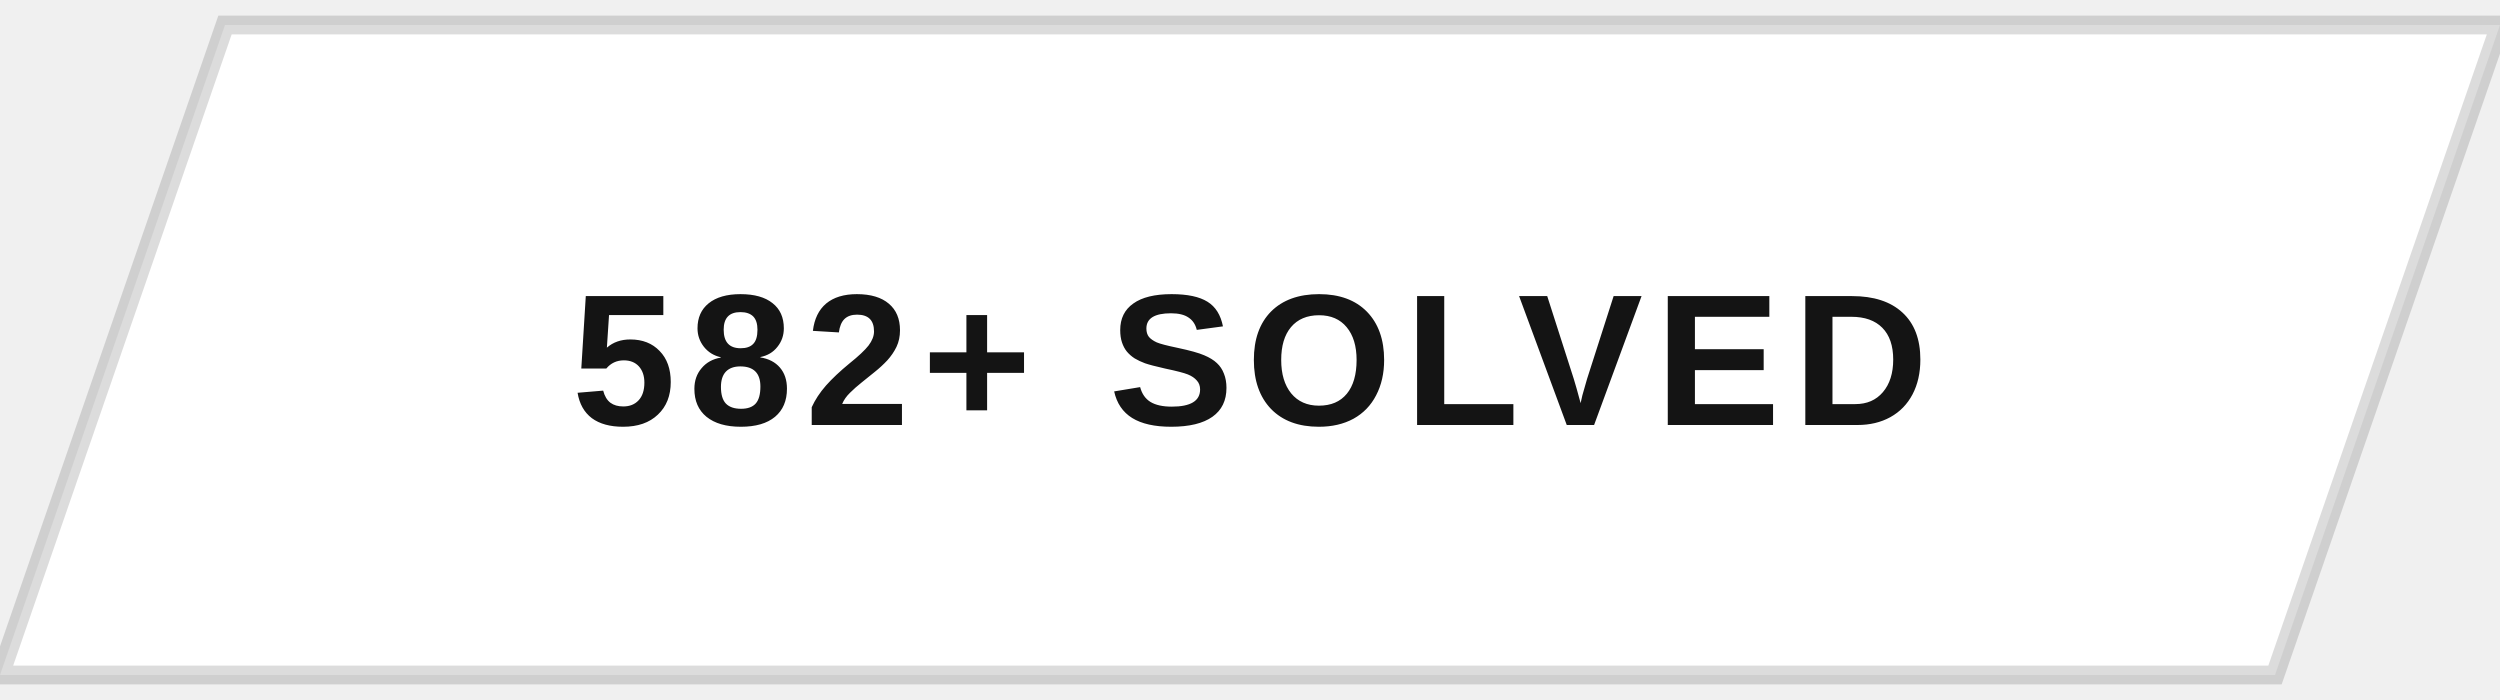
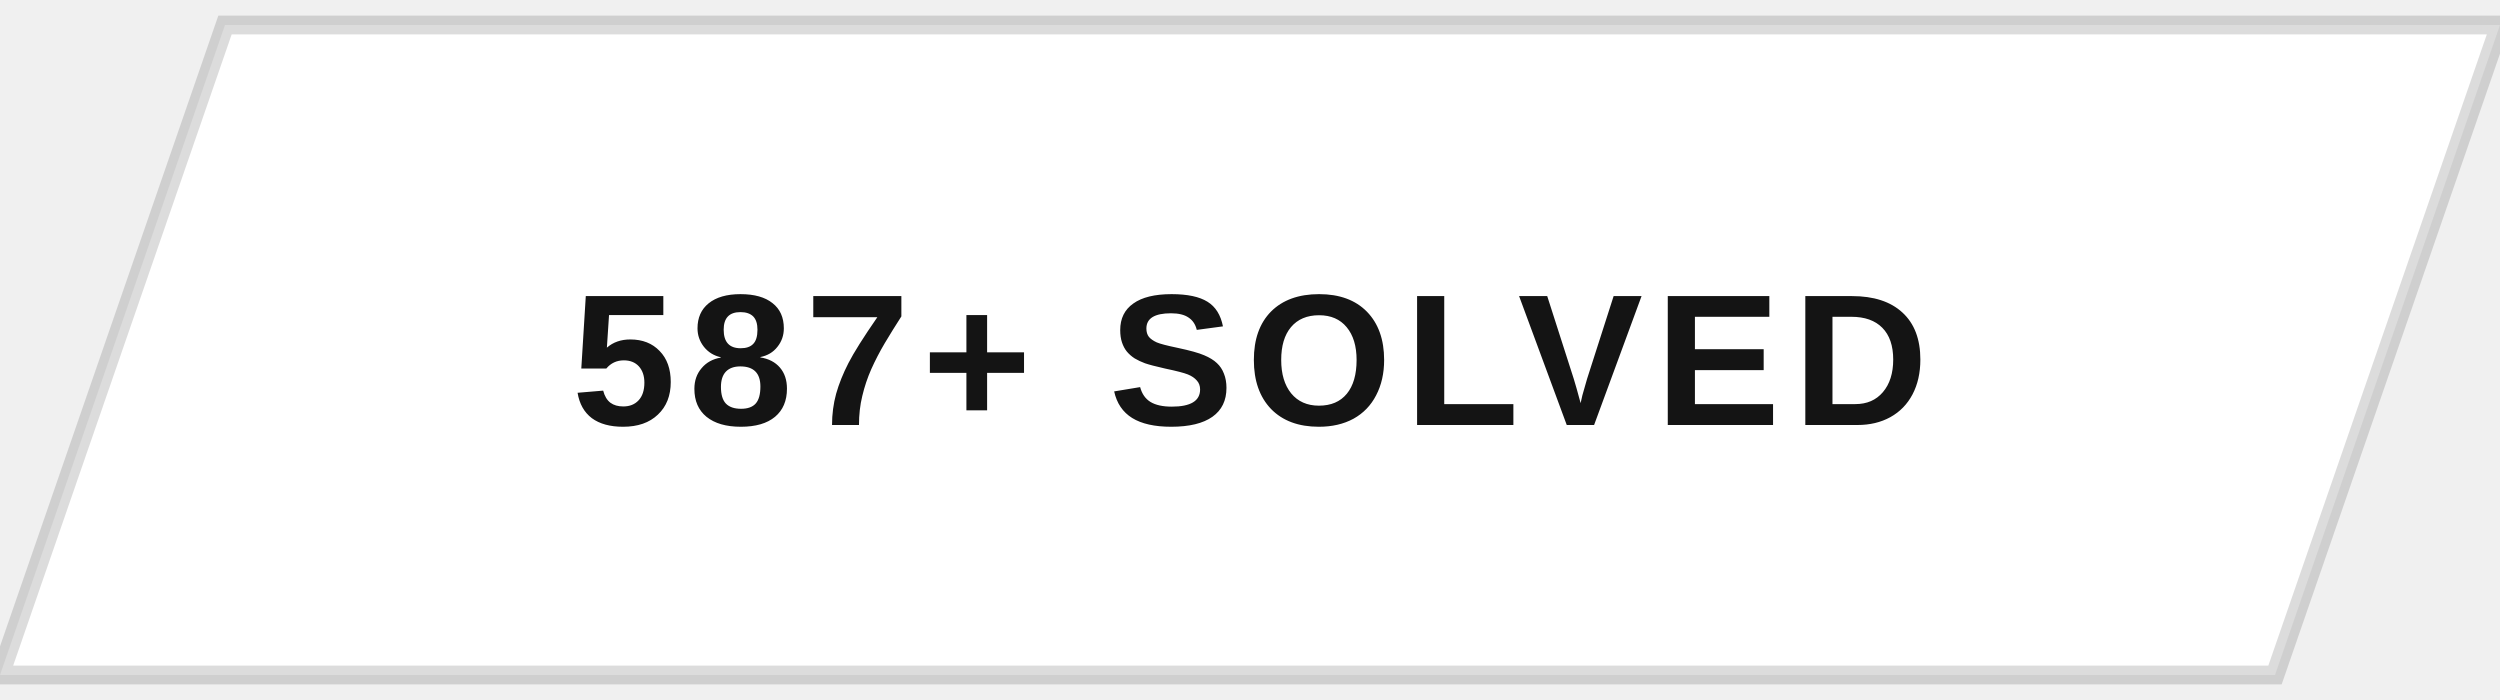
<svg xmlns="http://www.w3.org/2000/svg" width="200" height="56" viewBox="0 0 200 56">
  <defs>
    <clipPath id="btnClip">
      <path d="M18,2 L200,2 L182,54 L0,54 Z" />
    </clipPath>
    <linearGradient id="fillSweep" x1="0%" y1="0%" x2="100%" y2="0%">
      <stop offset="0%" stop-color="#141414" stop-opacity="0" />
      <stop offset="50%" stop-color="#141414" stop-opacity="0.9" />
      <stop offset="100%" stop-color="#141414" stop-opacity="0" />
    </linearGradient>
  </defs>
  <g clip-path="url(#btnClip)">
    <rect x="0" y="0" width="200" height="56" fill="#ffffff" />
    <rect x="-200" y="0" width="200" height="56" fill="url(#fillSweep)">
      <animate attributeName="x" values="-200;200;200" keyTimes="0;0.5;1" dur="5s" repeatCount="indefinite" />
    </rect>
  </g>
  <path d="M18,2 L200,2 L182,54 L0,54 Z" fill="none" stroke="#141414" stroke-width="1.5" opacity="0.15" />
-   <text x="100" y="34" text-anchor="middle" font-family="Arial, Helvetica, sans-serif" font-size="15" font-weight="700" letter-spacing="1" fill="#141414" style="text-transform:uppercase">582+ SOLVED</text>
+   <text x="100" y="34" text-anchor="middle" font-family="Arial, Helvetica, sans-serif" font-size="15" font-weight="700" letter-spacing="1" fill="#141414" style="text-transform:uppercase">587+ SOLVED</text>
</svg>
